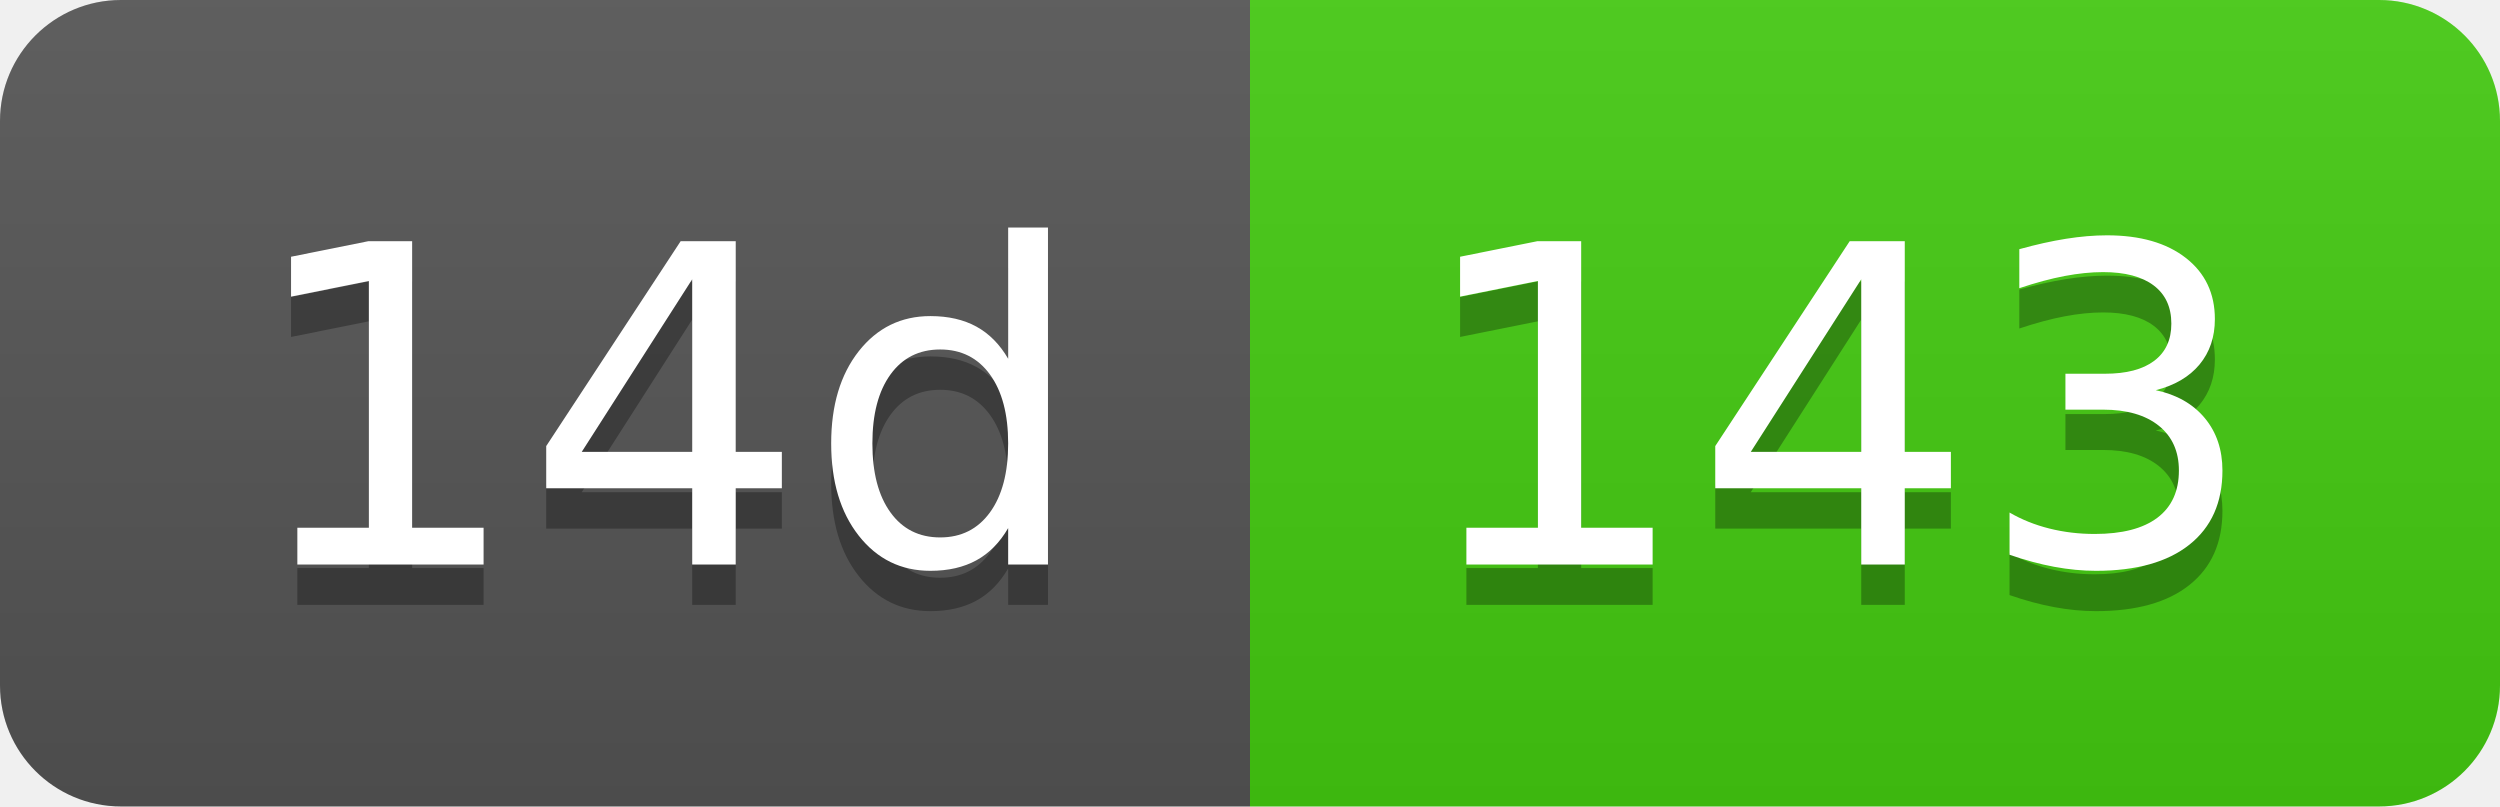
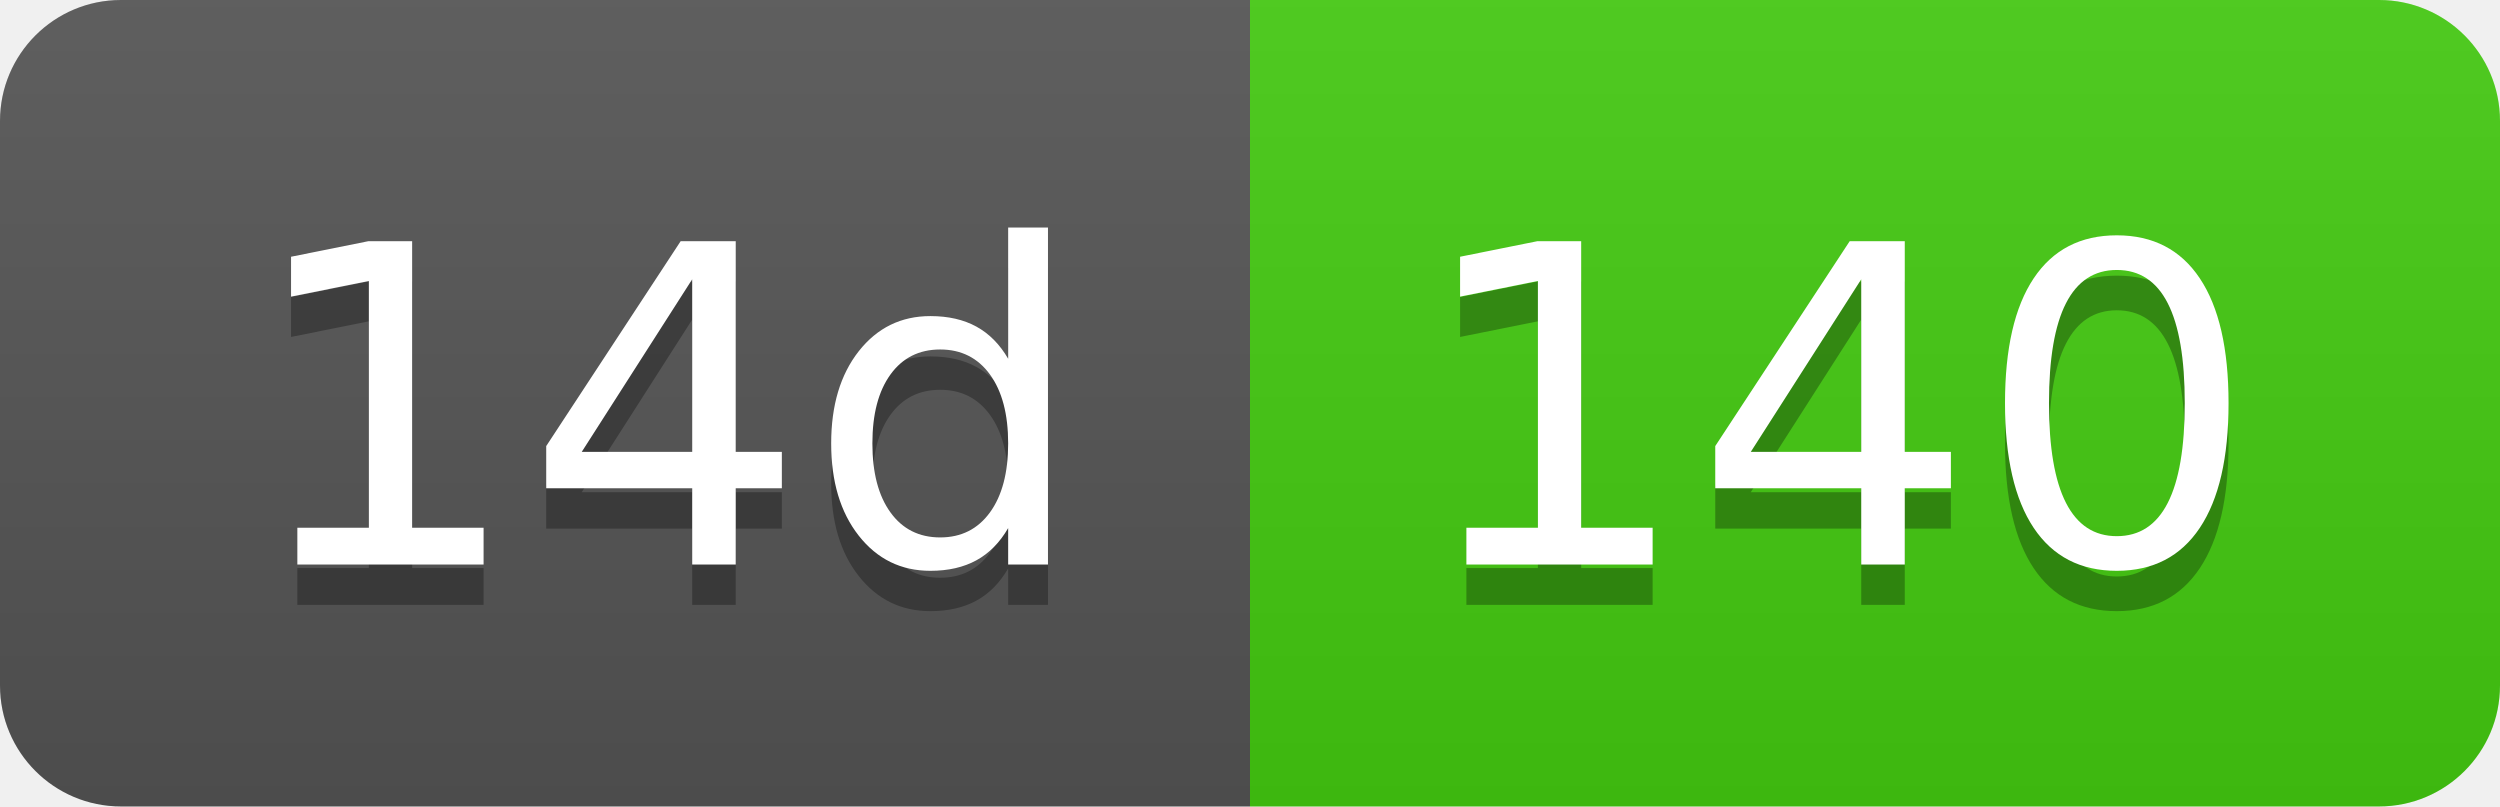
- <svg xmlns="http://www.w3.org/2000/svg" width="62" height="20" role="img" aria-label="14d: 143">
+ <svg xmlns="http://www.w3.org/2000/svg" width="62" height="20" role="img" aria-label="14d: 140">
  <linearGradient id="s" x2="0" y2="100%">
    <stop offset="0" stop-color="#bbb" stop-opacity=".1" />
    <stop offset="1" stop-opacity=".1" />
  </linearGradient>
  <clipPath id="r">
    <rect width="62" height="20" rx="3" fill="#fff" />
  </clipPath>
  <g clip-path="url(#r)">
    <rect width="31" height="20" fill="#555" />
    <rect x="31" width="31" height="20" fill="#4c1" />
    <rect width="62" height="20" fill="url(#s)" />
  </g>
  <g fill="#fff" text-anchor="middle" font-family="Verdana,Geneva,DejaVu Sans,sans-serif" text-rendering="geometricPrecision" font-size="110">
    <text aria-hidden="true" x="165" y="150" fill="#010101" fill-opacity=".3" transform="scale(.1)" textLength="210">14d</text>
    <text x="165" y="140" transform="scale(.1)" fill="#fff" textLength="210">14d</text>
-     <text aria-hidden="true" x="455" y="150" fill="#010101" fill-opacity=".3" transform="scale(.1)" textLength="210">143</text>
-     <text x="455" y="140" transform="scale(.1)" fill="#fff" textLength="210">143</text>
+     <text aria-hidden="true" x="455" y="150" fill="#010101" fill-opacity=".3" transform="scale(.1)" textLength="210">140</text>
+     <text x="455" y="140" transform="scale(.1)" fill="#fff" textLength="210">140</text>
  </g>
</svg>
